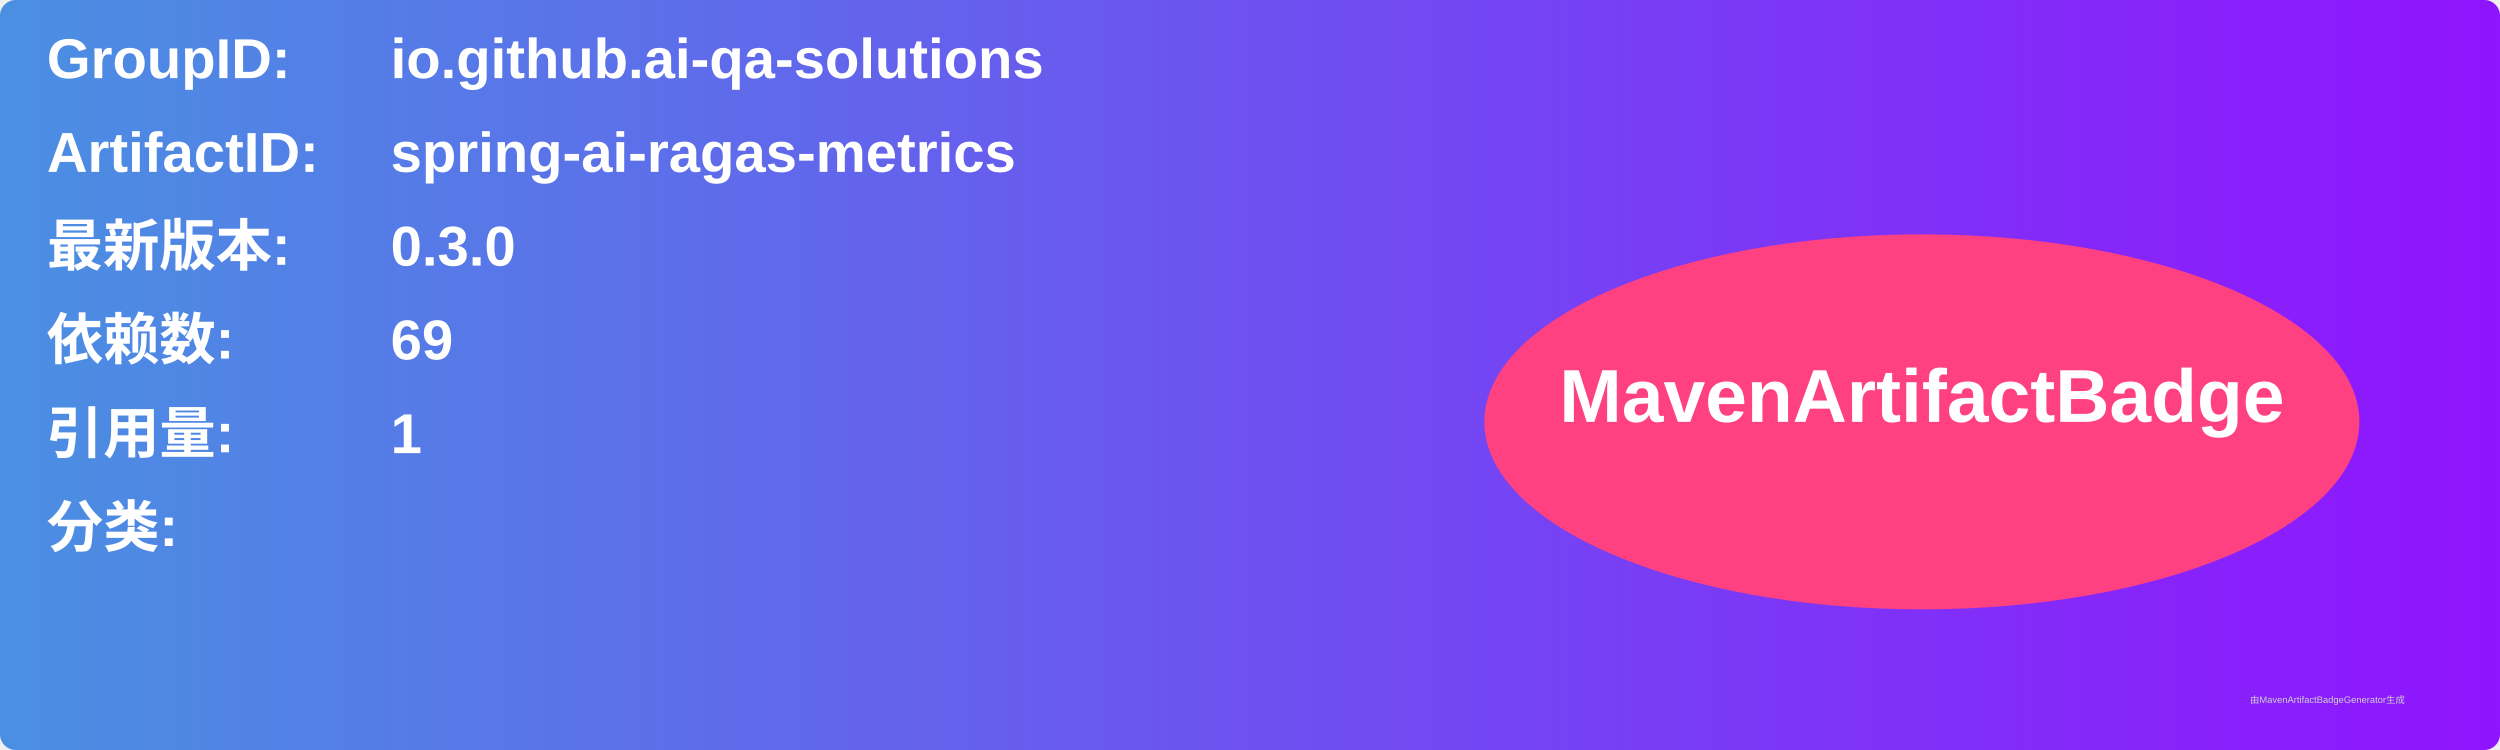
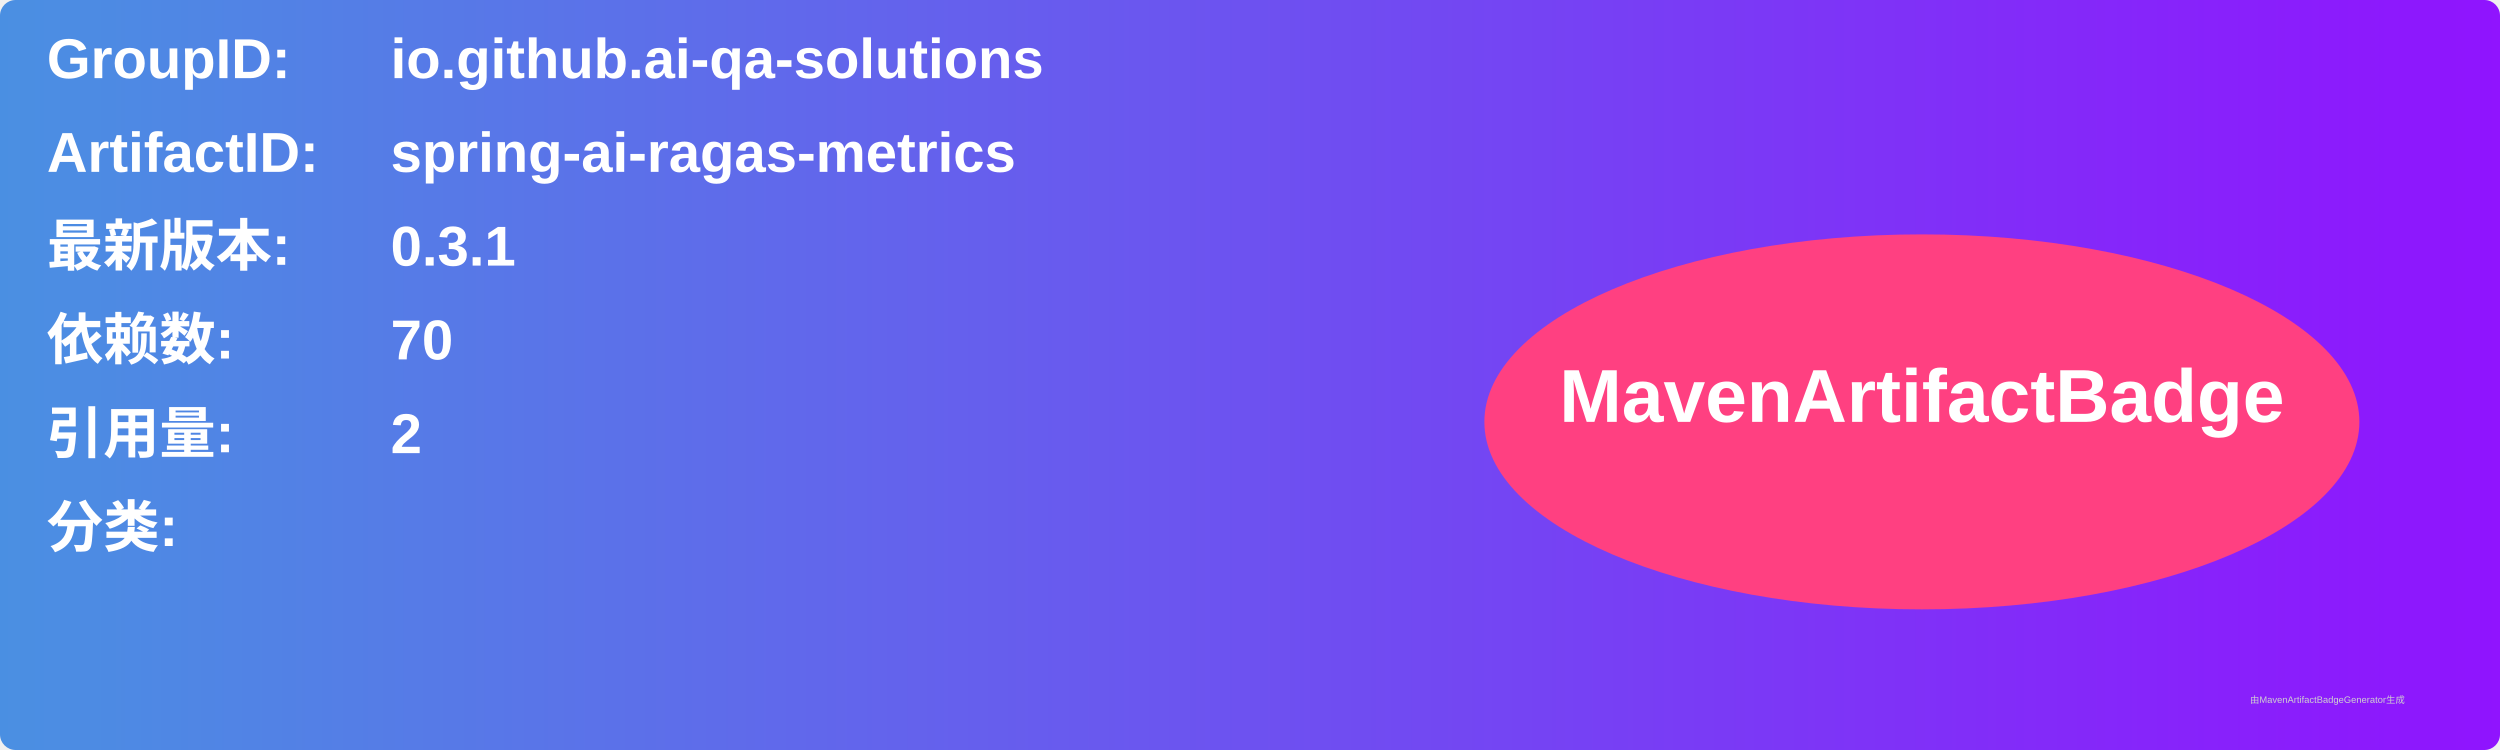
<svg xmlns="http://www.w3.org/2000/svg" width="800" height="240" viewBox="0 0 800 240">
  <linearGradient id="grad" x1="0%" y1="0%" x2="100%" y2="0%">
    <stop offset="0%" stop-color="#4a90e2" />
    <stop offset="100%" stop-color="#9013fe" />
  </linearGradient>
  <rect width="100%" height="100%" rx="5" ry="5" fill="url(#grad)" />
  <g transform="translate(15, 15)">
    <text x="0" y="10" font-family="Arial" font-size="18" fill="white" font-weight="bold" width="260">GroupID:</text>
    <text x="110" y="10" font-family="Arial" font-size="18" fill="white" font-weight="bold" width="460">io.github.ai-qa-solutions</text>
    <text x="0" y="40" font-family="Arial" font-size="18" fill="white" font-weight="bold" width="260">ArtifactID:</text>
    <text x="110" y="40" font-family="Arial" font-size="18" fill="white" font-weight="bold" width="460">spring-ai-ragas-metrics</text>
    <text x="0" y="70" font-family="Arial" font-size="18" fill="white" font-weight="bold">最新版本:</text>
    <text x="110" y="70" font-family="Arial" font-size="18" fill="white" font-weight="bold">
-       <tspan font-weight="bold">0.3.0</tspan>
+       <tspan font-weight="bold">0.3.1</tspan>
    </text>
    <text x="0" y="100" font-family="Arial" font-size="18" fill="white" font-weight="bold">依赖数: </text>
    <text x="110" y="100" font-family="Arial" font-size="18" fill="white">
-       <tspan font-weight="bold">69</tspan>
+       <tspan font-weight="bold">70</tspan>
    </text>
    <text x="0" y="130" font-family="Arial" font-size="18" fill="white" font-weight="bold">引用量: </text>
    <text x="110" y="130" font-family="Arial" font-size="18" fill="white">
-       <tspan font-weight="bold">1</tspan>
+       <tspan font-weight="bold">2</tspan>
    </text>
    <text x="0" y="160" font-family="Arial" font-size="18" fill="white" font-weight="bold">分类:</text>
    <text x="10" y="190" font-family="Arial" font-size="10" fill="white">
      <tspan font-weight="bold" />
    </text>
    <ellipse cx="600" cy="120" rx="140" ry="60" fill="#ff4081" />
    <text x="600" y="120" text-anchor="middle" font-family="Arial" font-size="24" fill="white" font-weight="bold">MavenArtifactBadge</text>
  </g>
  <text x="720" y="225" font-family="Arial" font-size="3" fill="#d0d0d0">由MavenArtifactBadgeGenerator生成</text>
</svg>
